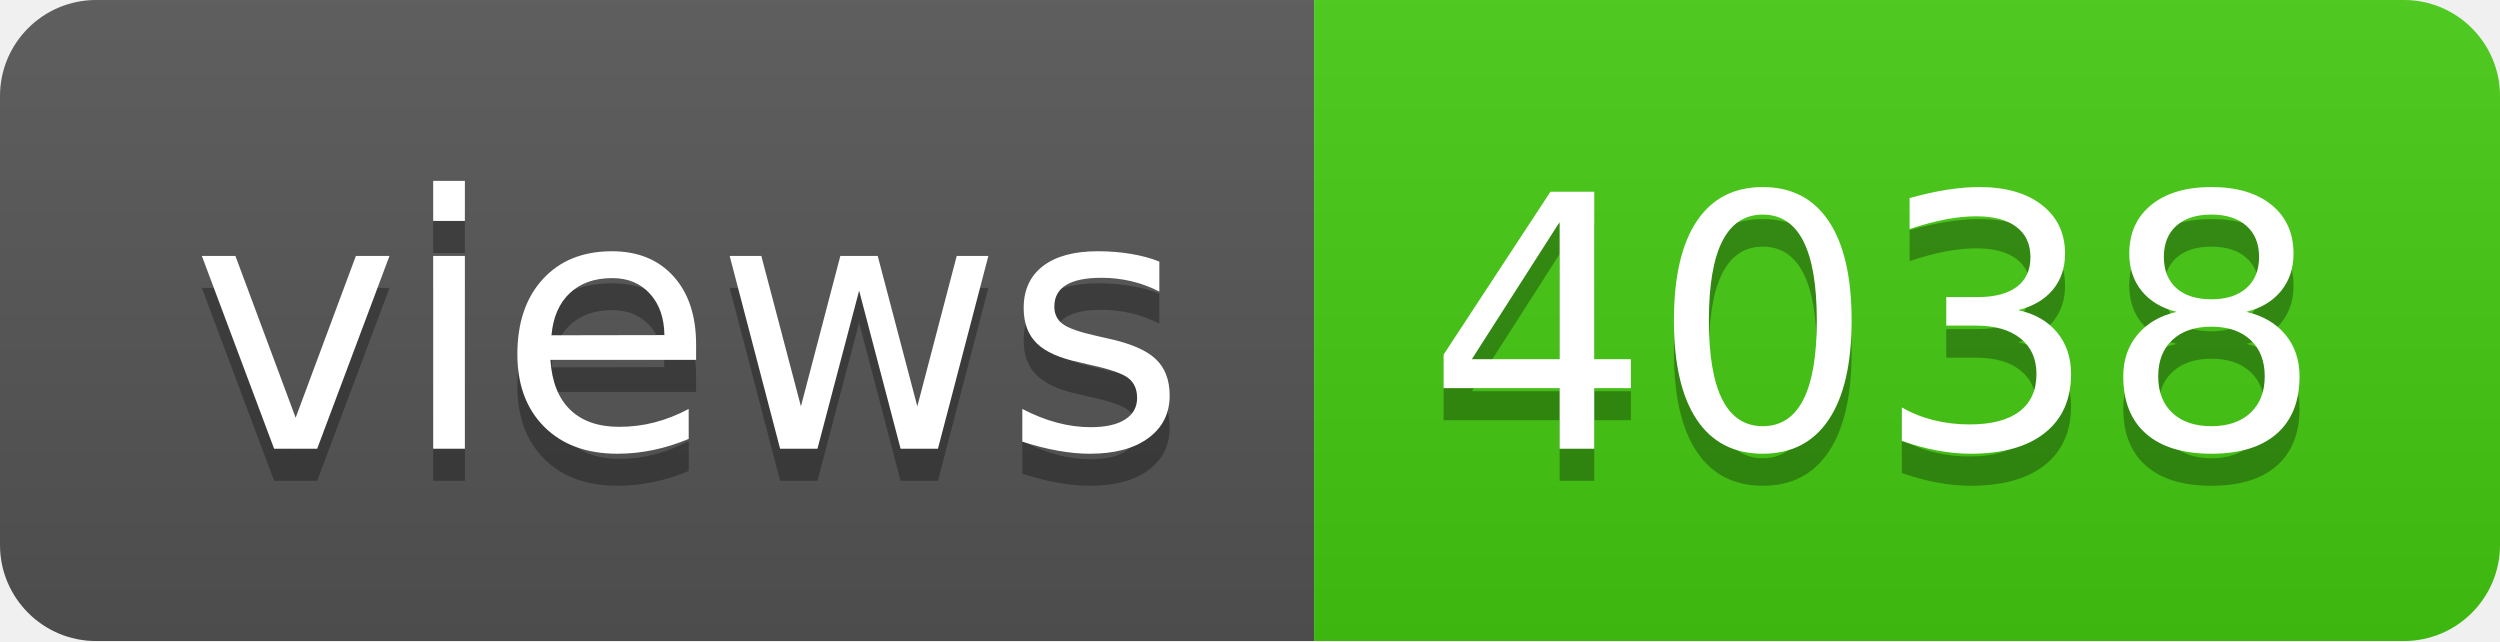
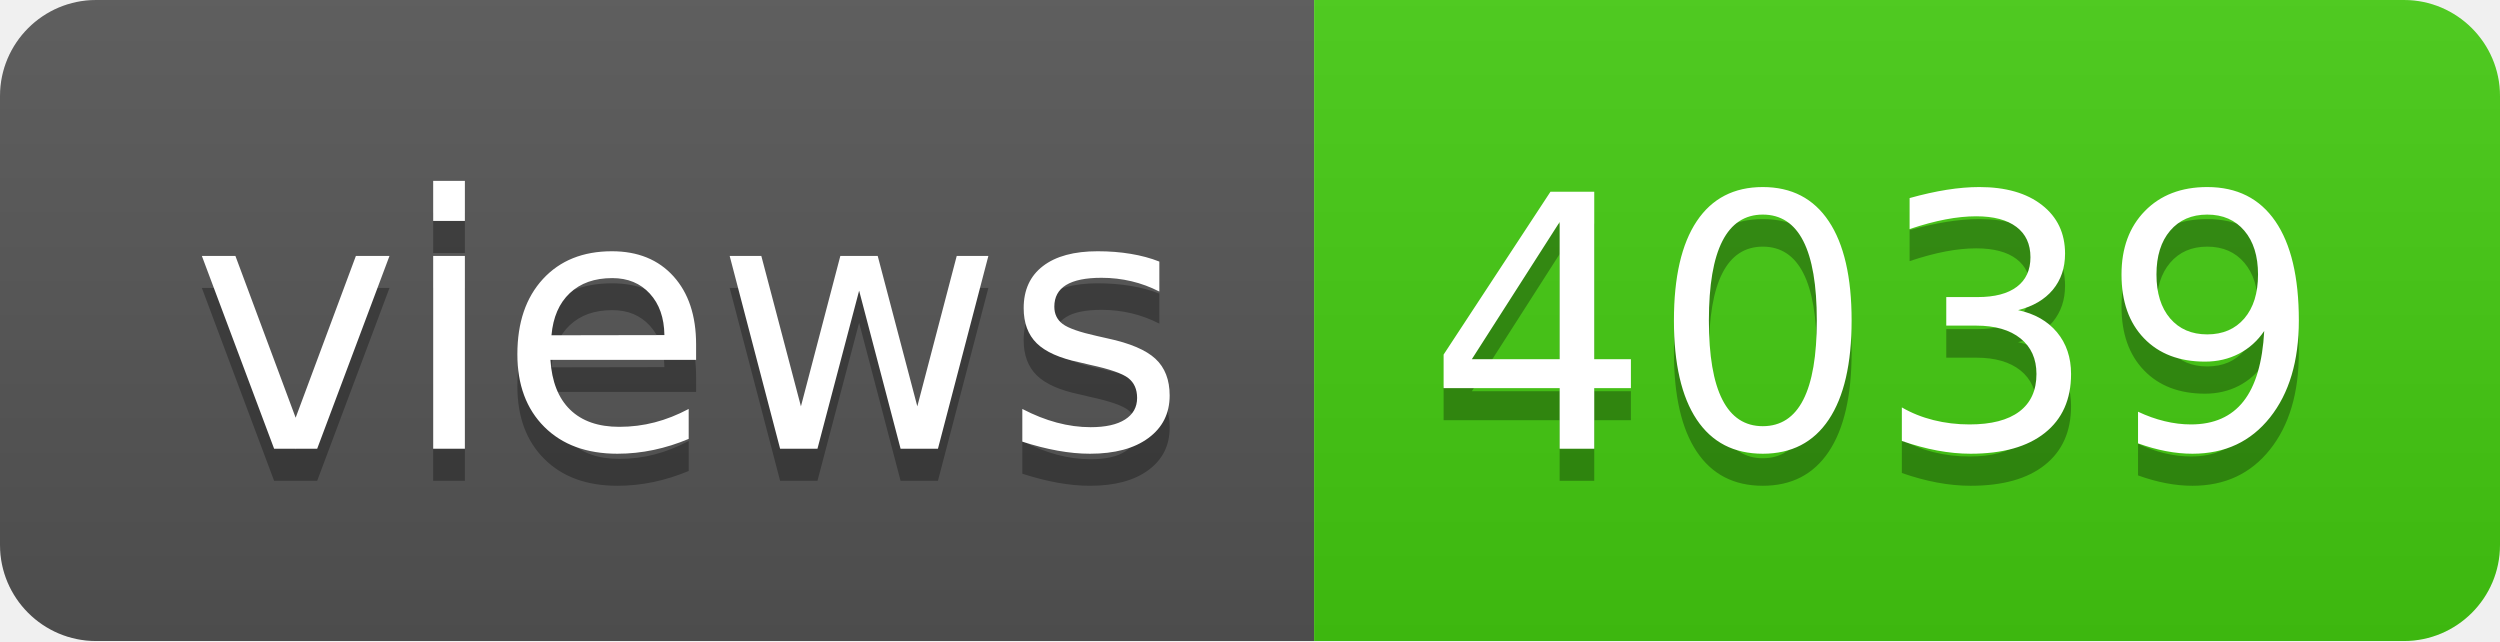
- <svg xmlns="http://www.w3.org/2000/svg" width="78" height="20" role="img" aria-label="views: 4038">
+ <svg xmlns="http://www.w3.org/2000/svg" width="78" height="20" role="img" aria-label="views: 4039">
  <linearGradient id="s" x2="0" y2="100%">
    <stop offset="0" stop-color="#bbb" stop-opacity=".1" />
    <stop offset="1" stop-opacity=".1" />
  </linearGradient>
  <clipPath id="r">
    <rect width="78" height="20" rx="3" fill="#fff" />
  </clipPath>
  <g clip-path="url(#r)">
    <rect width="41" height="20" fill="#555" />
    <rect x="41" width="37" height="20" fill="#4c1" />
    <rect width="78" height="20" fill="url(#s)" />
  </g>
  <g fill="#fff" text-anchor="middle" font-family="Verdana,Geneva,DejaVu Sans,sans-serif" text-rendering="geometricPrecision" font-size="110">
    <text aria-hidden="true" x="215" y="150" fill="#010101" fill-opacity=".3" transform="scale(.1)" textLength="310">views</text>
    <text x="215" y="140" transform="scale(.1)" fill="#fff" textLength="310">views</text>
-     <text aria-hidden="true" x="585" y="150" fill="#010101" fill-opacity=".3" transform="scale(.1)" textLength="270">4038</text>
-     <text x="585" y="140" transform="scale(.1)" fill="#fff" textLength="270">4038</text>
+     <text aria-hidden="true" x="585" y="150" fill="#010101" fill-opacity=".3" transform="scale(.1)" textLength="270">4039</text>
+     <text x="585" y="140" transform="scale(.1)" fill="#fff" textLength="270">4039</text>
  </g>
</svg>
